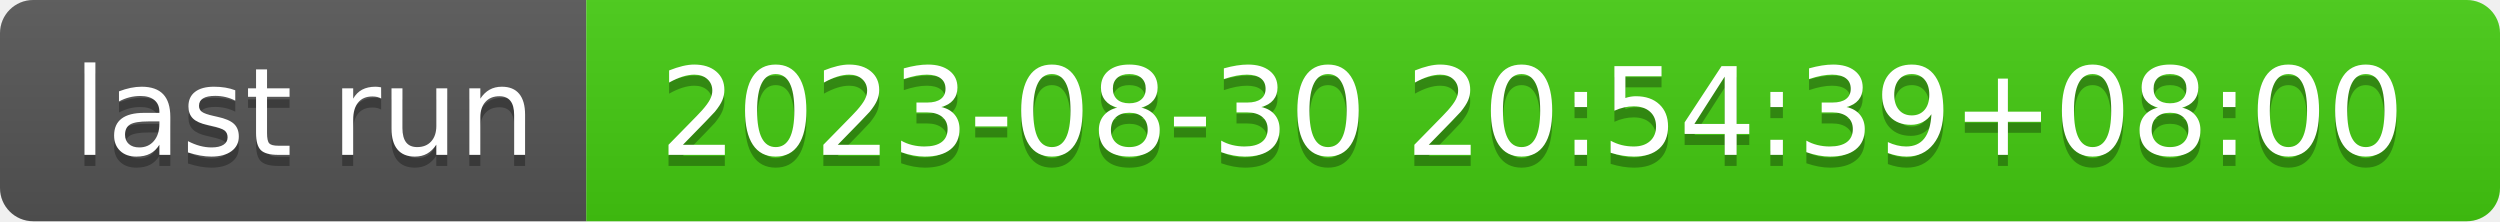
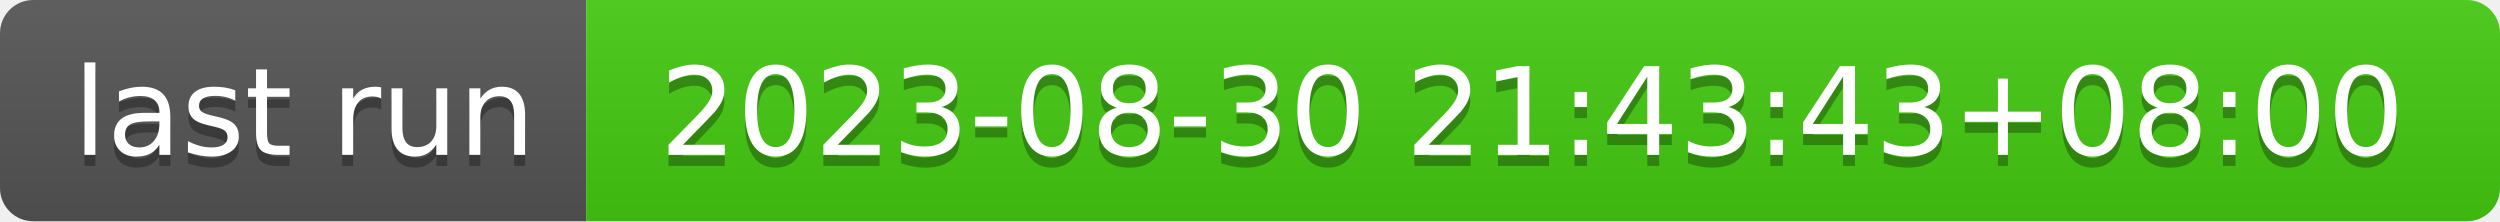
- <svg xmlns="http://www.w3.org/2000/svg" width="226" height="20" role="img" aria-label="last run: 2023-08-30 20:54:39+08:00">
+ <svg xmlns="http://www.w3.org/2000/svg" width="226" height="20" role="img" aria-label="last run: 2023-08-30 21:43:43+08:00">
  <linearGradient id="s" x2="0" y2="100%">
    <stop offset="0" stop-color="#bbb" stop-opacity=".1" />
    <stop offset="1" stop-opacity=".1" />
  </linearGradient>
  <clipPath id="r">
    <rect width="226" height="20" rx="3" fill="#fff" />
  </clipPath>
  <g clip-path="url(#r)">
    <rect width="53" height="20" fill="#555" />
    <rect x="53" width="173" height="20" fill="#4c1" />
    <rect width="226" height="20" fill="url(#s)" />
  </g>
  <g fill="#fff" text-anchor="middle" font-family="Verdana,Geneva,DejaVu Sans,sans-serif" text-rendering="geometricPrecision" font-size="110">
    <text aria-hidden="true" x="275" y="150" fill="#010101" fill-opacity=".3" transform="scale(.1)" textLength="430">last run</text>
    <text x="275" y="140" transform="scale(.1)" fill="#fff" textLength="430">last run</text>
-     <text aria-hidden="true" x="1385" y="150" fill="#010101" fill-opacity=".3" transform="scale(.1)" textLength="1630">2023-08-30 20:54:39+08:00</text>
-     <text x="1385" y="140" transform="scale(.1)" fill="#fff" textLength="1630">2023-08-30 20:54:39+08:00</text>
+     <text aria-hidden="true" x="1385" y="150" fill="#010101" fill-opacity=".3" transform="scale(.1)" textLength="1630">2023-08-30 21:43:43+08:00</text>
+     <text x="1385" y="140" transform="scale(.1)" fill="#fff" textLength="1630">2023-08-30 21:43:43+08:00</text>
  </g>
</svg>
